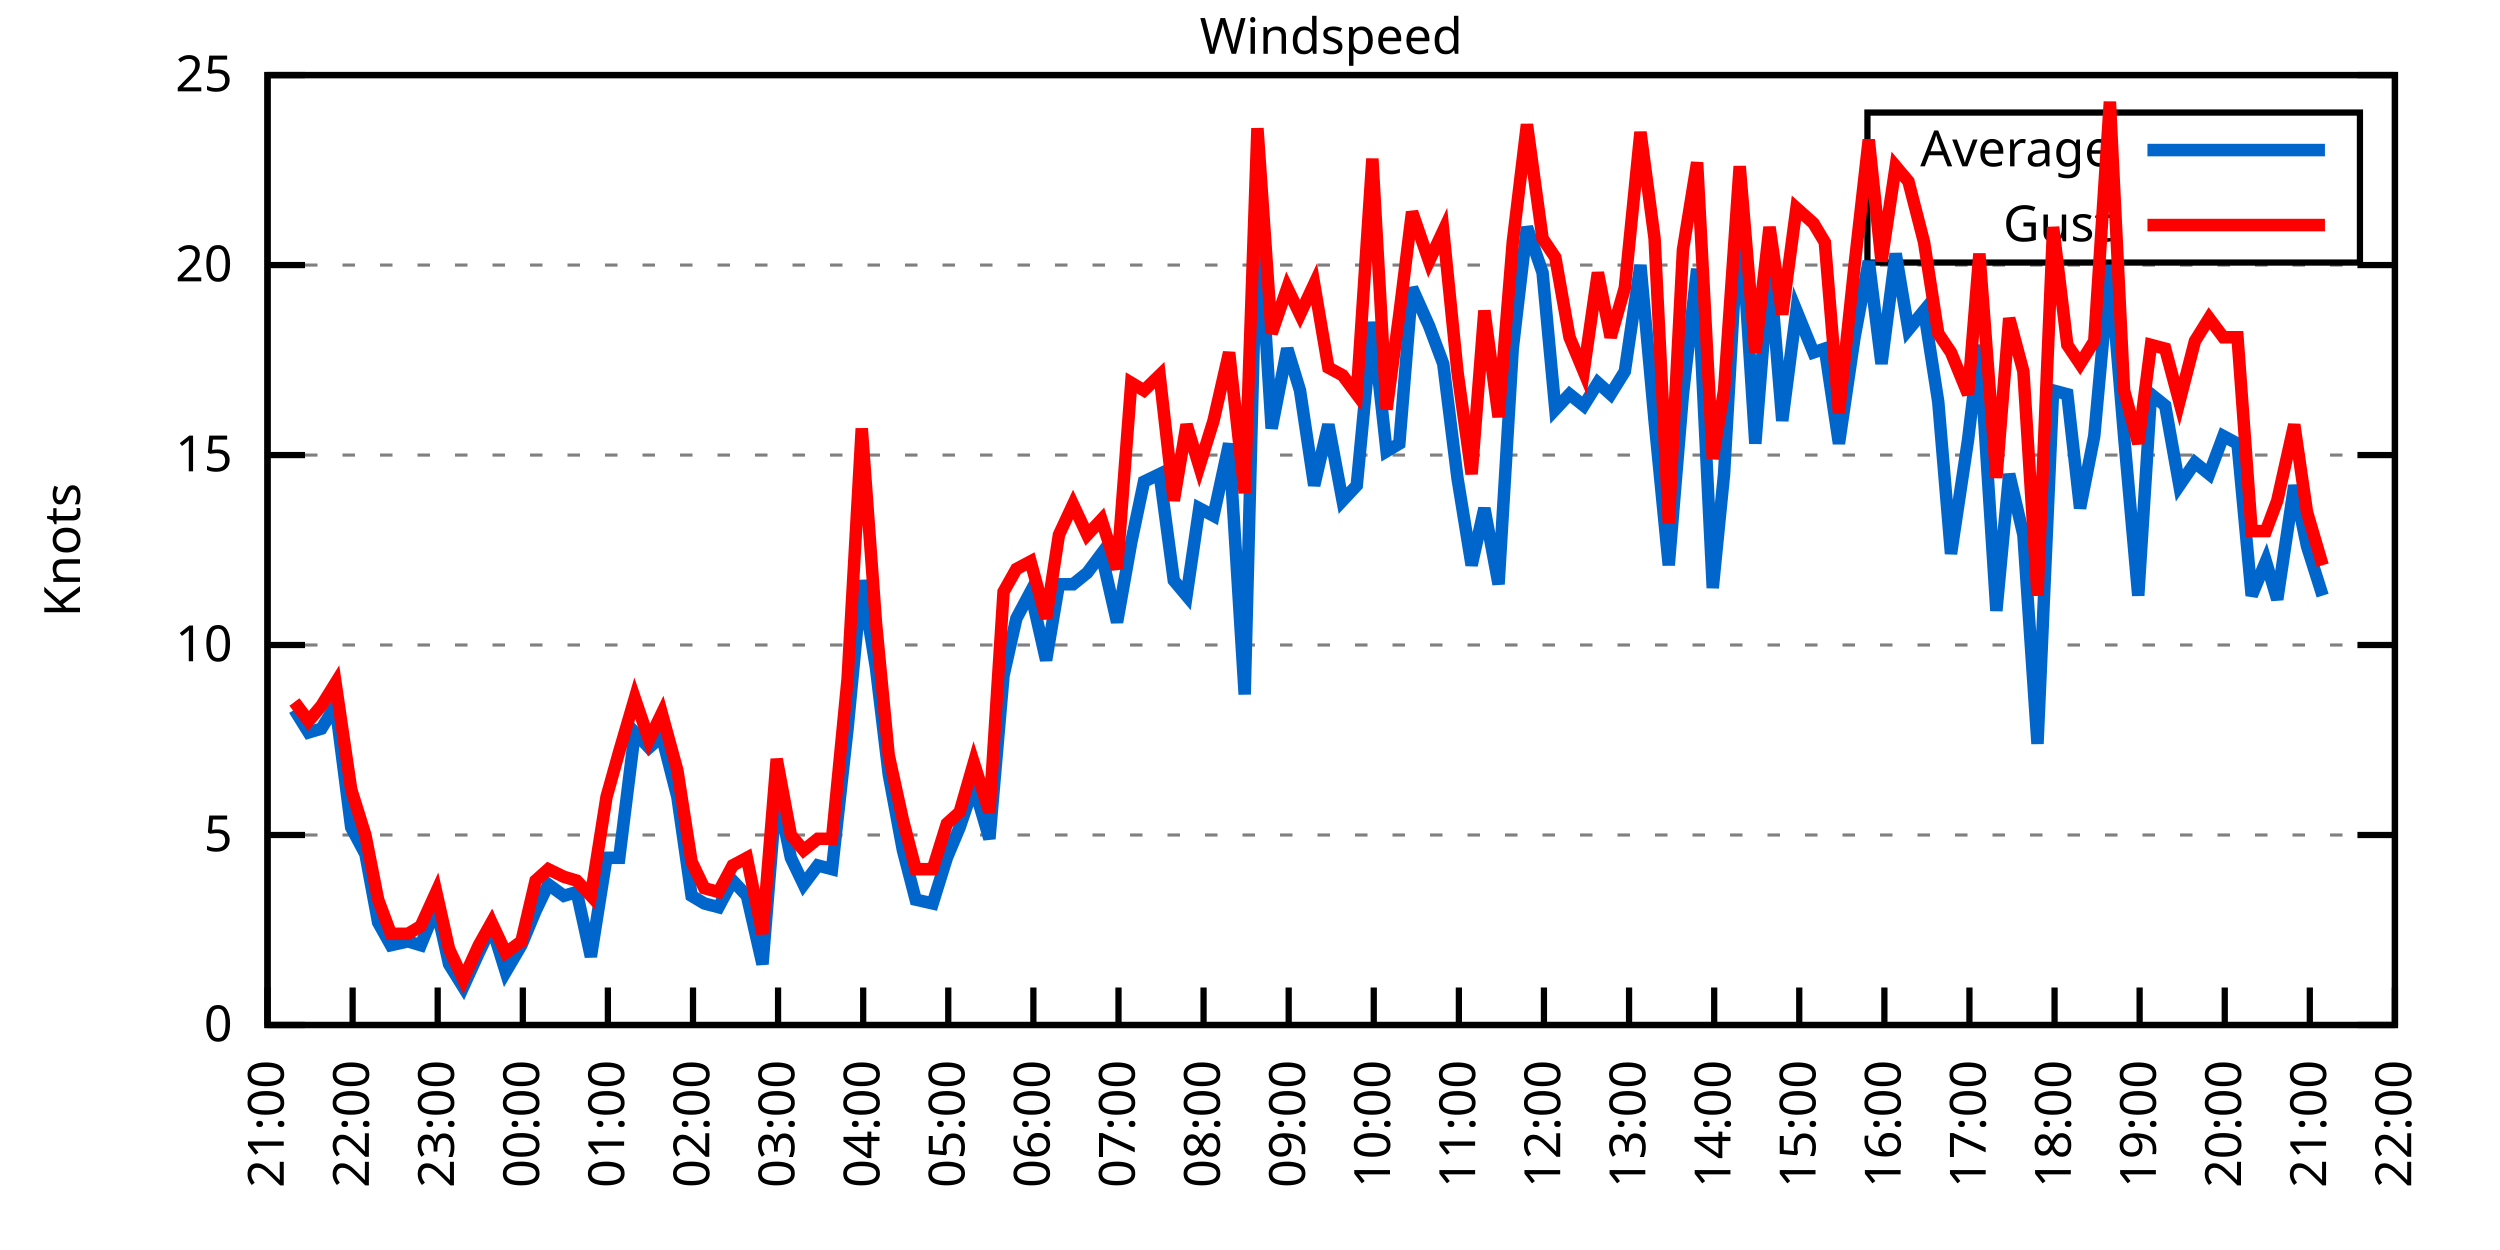
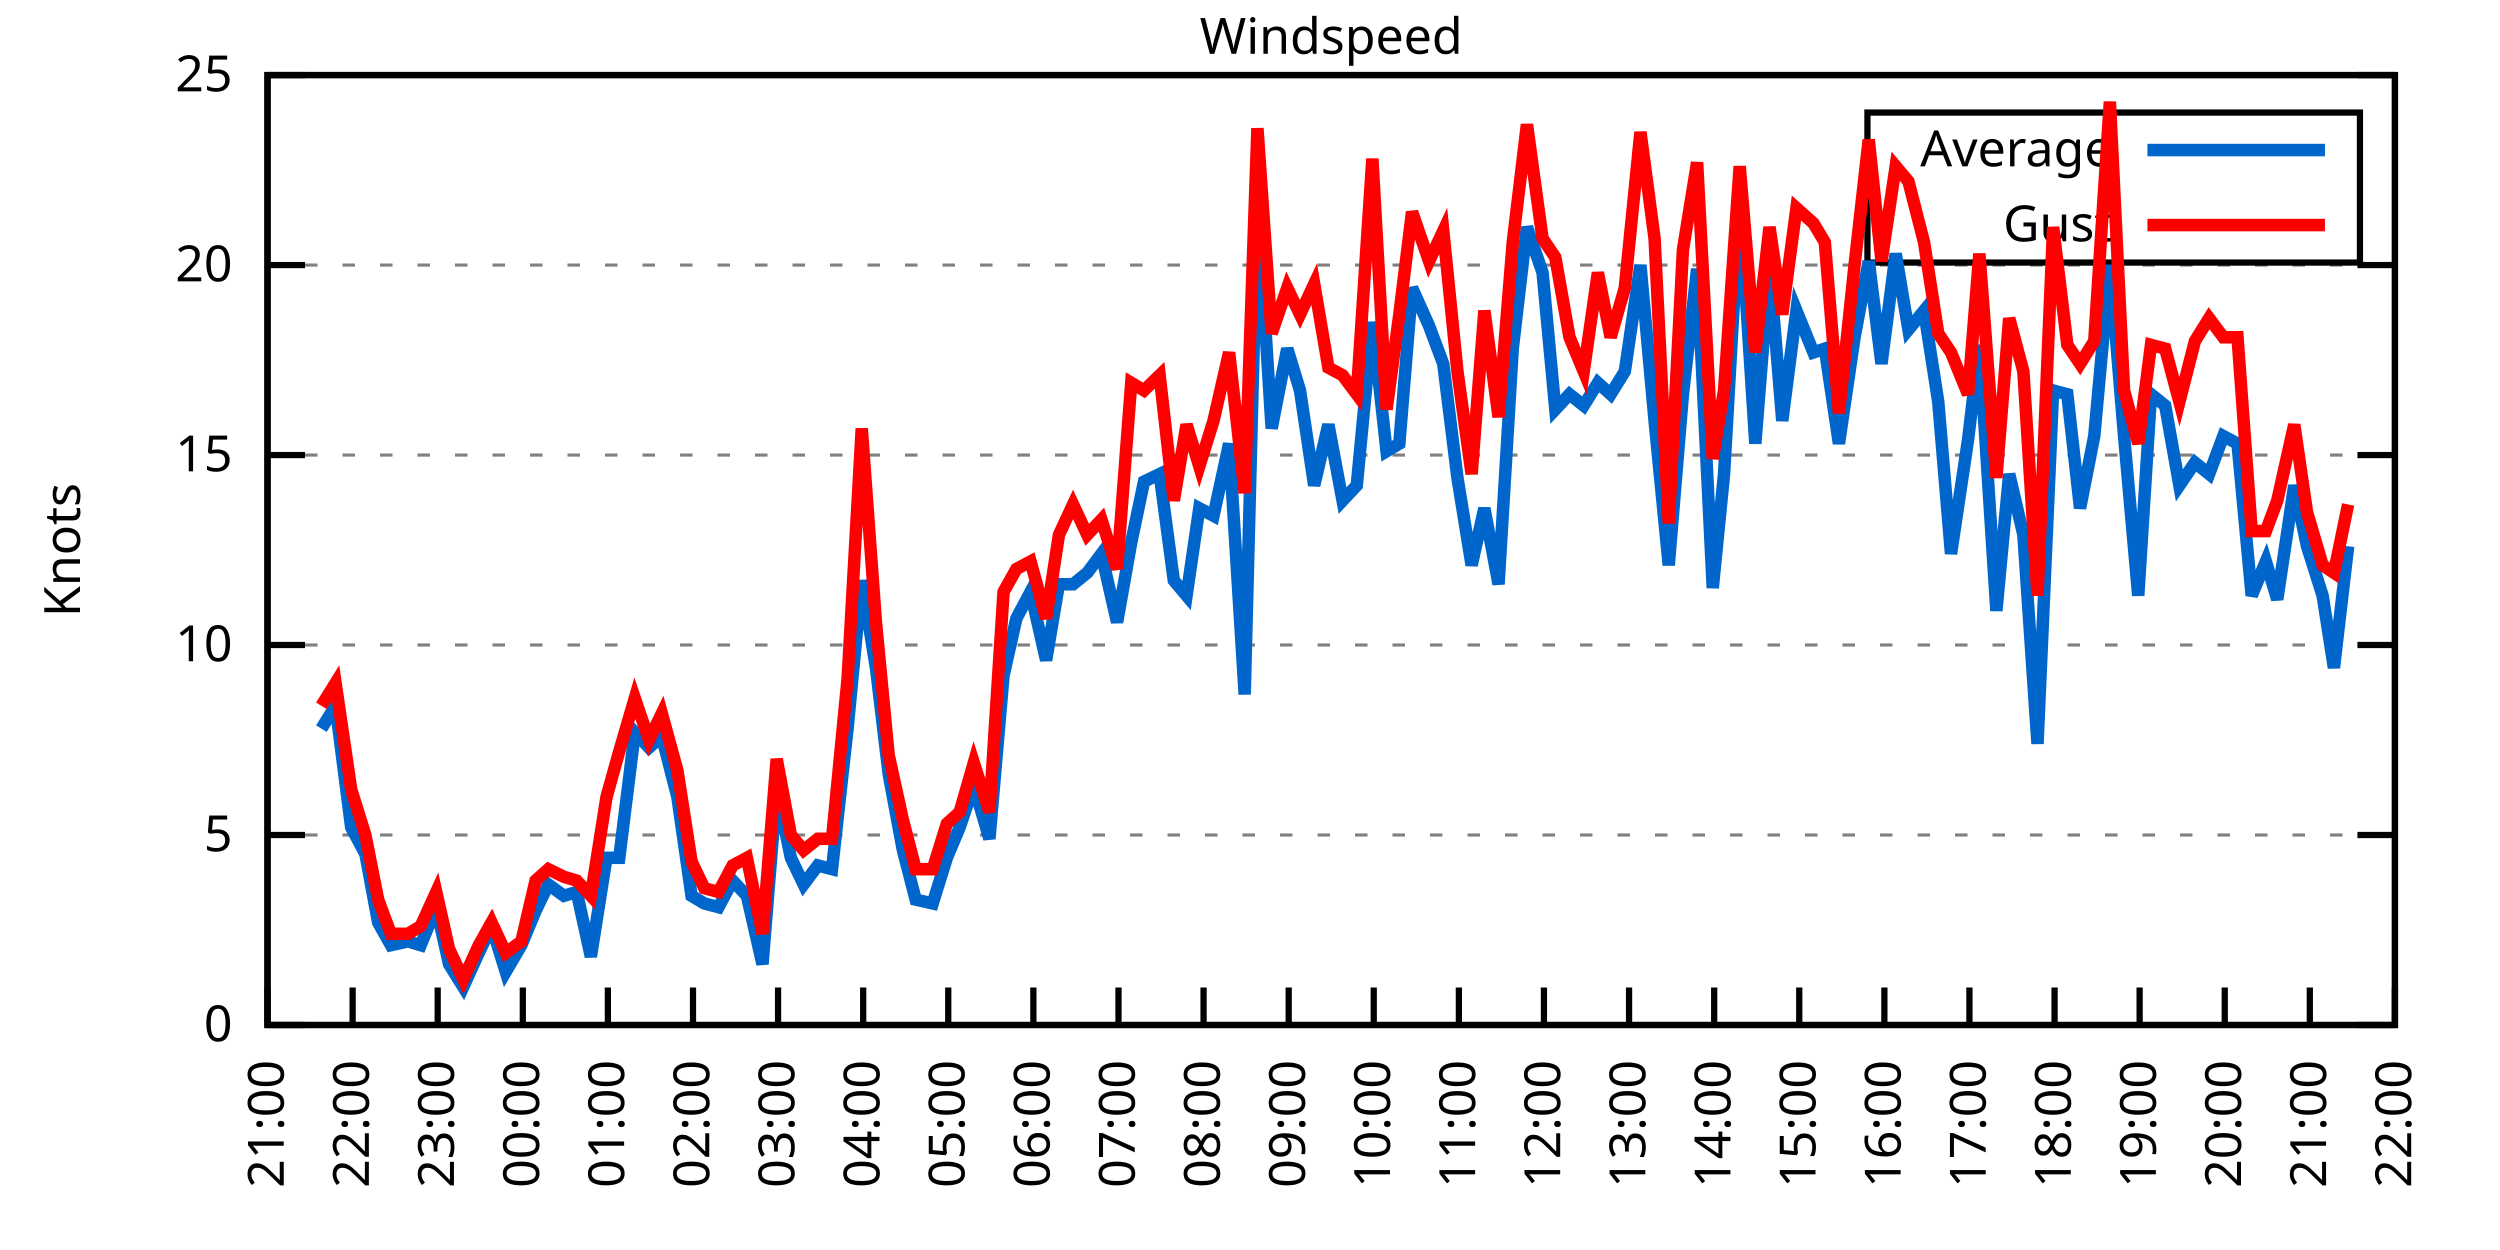
<svg xmlns="http://www.w3.org/2000/svg" xmlns:xlink="http://www.w3.org/1999/xlink" width="400" height="200" viewBox="0 0 400 200">
  <g id="gnuplot_canvas">
    <rect x="0" y="0" width="400" height="200" fill="none" />
    <defs>
      <circle id="gpDot" r="0.5" stroke-width="0.5" stroke="currentColor" />
      <path id="gpPt0" stroke-width="0.333" stroke="currentColor" d="M-1,0 h2 M0,-1 v2" />
      <path id="gpPt1" stroke-width="0.333" stroke="currentColor" d="M-1,-1 L1,1 M1,-1 L-1,1" />
      <path id="gpPt2" stroke-width="0.333" stroke="currentColor" d="M-1,0 L1,0 M0,-1 L0,1 M-1,-1 L1,1 M-1,1 L1,-1" />
      <rect id="gpPt3" stroke-width="0.333" stroke="currentColor" x="-1" y="-1" width="2" height="2" />
      <rect id="gpPt4" stroke-width="0.333" stroke="currentColor" fill="currentColor" x="-1" y="-1" width="2" height="2" />
      <circle id="gpPt5" stroke-width="0.333" stroke="currentColor" cx="0" cy="0" r="1" />
      <use xlink:href="#gpPt5" id="gpPt6" fill="currentColor" stroke="none" />
      <path id="gpPt7" stroke-width="0.333" stroke="currentColor" d="M0,-1.33 L-1.33,0.67 L1.33,0.67 z" />
      <use xlink:href="#gpPt7" id="gpPt8" fill="currentColor" stroke="none" />
      <use xlink:href="#gpPt7" id="gpPt9" stroke="currentColor" transform="rotate(180)" />
      <use xlink:href="#gpPt9" id="gpPt10" fill="currentColor" stroke="none" />
      <use xlink:href="#gpPt3" id="gpPt11" stroke="currentColor" transform="rotate(45)" />
      <use xlink:href="#gpPt11" id="gpPt12" fill="currentColor" stroke="none" />
      <path id="gpPt13" stroke-width="0.333" stroke="currentColor" d="M0,1.330 L1.265,0.411 L0.782,-1.067 L-0.782,-1.076 L-1.265,0.411 z" />
      <use xlink:href="#gpPt13" id="gpPt14" fill="currentColor" stroke="none" />
      <filter id="textbox" filterUnits="objectBoundingBox" x="0" y="0" height="1" width="1">
        <feFlood flood-color="white" flood-opacity="1" result="bgnd" />
        <feComposite in="SourceGraphic" in2="bgnd" operator="atop" />
      </filter>
      <filter id="greybox" filterUnits="objectBoundingBox" x="0" y="0" height="1" width="1">
        <feFlood flood-color="lightgrey" flood-opacity="1" result="grey" />
        <feComposite in="SourceGraphic" in2="grey" operator="atop" />
      </filter>
    </defs>
    <g fill="none" color="white" stroke="currentColor" stroke-width="1.00" stroke-linecap="butt" stroke-linejoin="miter">
</g>
    <g fill="none" color="black" stroke="currentColor" stroke-width="1.00" stroke-linecap="butt" stroke-linejoin="miter">
      <g stroke="none" shape-rendering="crispEdges">
        <polygon fill="rgb(255, 255, 255)" points="42.80,164.00 383.18,164.00 383.18,12.02 42.80,12.02 " />
      </g>
    </g>
    <g fill="none" color="black" stroke="currentColor" stroke-width="1.00" stroke-linecap="butt" stroke-linejoin="miter">
</g>
    <g fill="none" color="black" stroke="black" stroke-width="0.50" stroke-linecap="butt" stroke-linejoin="miter">
</g>
    <g fill="none" color="gray" stroke="currentColor" stroke-width="0.50" stroke-linecap="butt" stroke-linejoin="miter">
      <path stroke="gray" stroke-dasharray="2,4" class="gridline" d="M42.80,164.00 L383.19,164.00  " />
    </g>
    <g fill="none" color="gray" stroke="gray" stroke-width="1.00" stroke-linecap="butt" stroke-linejoin="miter">
</g>
    <g fill="none" color="black" stroke="currentColor" stroke-width="1.00" stroke-linecap="butt" stroke-linejoin="miter">
      <path stroke="black" d="M42.80,164.00 L48.80,164.00 M383.19,164.00 L377.19,164.00  " />
      <g transform="translate(37.20,166.60)" stroke="none" fill="black" font-family="Sans" font-size="8.00" text-anchor="end">
        <text>
          <tspan font-family="Sans"> 0</tspan>
        </text>
      </g>
    </g>
    <g fill="none" color="black" stroke="currentColor" stroke-width="1.00" stroke-linecap="butt" stroke-linejoin="miter">
</g>
    <g fill="none" color="black" stroke="black" stroke-width="0.50" stroke-linecap="butt" stroke-linejoin="miter">
</g>
    <g fill="none" color="gray" stroke="currentColor" stroke-width="0.50" stroke-linecap="butt" stroke-linejoin="miter">
      <path stroke="gray" stroke-dasharray="2,4" class="gridline" d="M42.80,133.60 L383.19,133.60  " />
    </g>
    <g fill="none" color="gray" stroke="gray" stroke-width="1.00" stroke-linecap="butt" stroke-linejoin="miter">
</g>
    <g fill="none" color="black" stroke="currentColor" stroke-width="1.00" stroke-linecap="butt" stroke-linejoin="miter">
      <path stroke="black" d="M42.80,133.60 L48.80,133.60 M383.19,133.60 L377.19,133.60  " />
      <g transform="translate(37.20,136.20)" stroke="none" fill="black" font-family="Sans" font-size="8.00" text-anchor="end">
        <text>
          <tspan font-family="Sans"> 5</tspan>
        </text>
      </g>
    </g>
    <g fill="none" color="black" stroke="currentColor" stroke-width="1.00" stroke-linecap="butt" stroke-linejoin="miter">
</g>
    <g fill="none" color="black" stroke="black" stroke-width="0.50" stroke-linecap="butt" stroke-linejoin="miter">
</g>
    <g fill="none" color="gray" stroke="currentColor" stroke-width="0.50" stroke-linecap="butt" stroke-linejoin="miter">
      <path stroke="gray" stroke-dasharray="2,4" class="gridline" d="M42.80,103.20 L383.19,103.20  " />
    </g>
    <g fill="none" color="gray" stroke="gray" stroke-width="1.00" stroke-linecap="butt" stroke-linejoin="miter">
</g>
    <g fill="none" color="black" stroke="currentColor" stroke-width="1.00" stroke-linecap="butt" stroke-linejoin="miter">
      <path stroke="black" d="M42.80,103.20 L48.80,103.20 M383.19,103.20 L377.19,103.20  " />
      <g transform="translate(37.20,105.80)" stroke="none" fill="black" font-family="Sans" font-size="8.00" text-anchor="end">
        <text>
          <tspan font-family="Sans"> 10</tspan>
        </text>
      </g>
    </g>
    <g fill="none" color="black" stroke="currentColor" stroke-width="1.00" stroke-linecap="butt" stroke-linejoin="miter">
</g>
    <g fill="none" color="black" stroke="black" stroke-width="0.50" stroke-linecap="butt" stroke-linejoin="miter">
</g>
    <g fill="none" color="gray" stroke="currentColor" stroke-width="0.50" stroke-linecap="butt" stroke-linejoin="miter">
      <path stroke="gray" stroke-dasharray="2,4" class="gridline" d="M42.80,72.81 L383.19,72.81  " />
    </g>
    <g fill="none" color="gray" stroke="gray" stroke-width="1.00" stroke-linecap="butt" stroke-linejoin="miter">
</g>
    <g fill="none" color="black" stroke="currentColor" stroke-width="1.00" stroke-linecap="butt" stroke-linejoin="miter">
      <path stroke="black" d="M42.80,72.81 L48.80,72.81 M383.19,72.81 L377.19,72.81  " />
      <g transform="translate(37.20,75.41)" stroke="none" fill="black" font-family="Sans" font-size="8.00" text-anchor="end">
        <text>
          <tspan font-family="Sans"> 15</tspan>
        </text>
      </g>
    </g>
    <g fill="none" color="black" stroke="currentColor" stroke-width="1.00" stroke-linecap="butt" stroke-linejoin="miter">
</g>
    <g fill="none" color="black" stroke="black" stroke-width="0.50" stroke-linecap="butt" stroke-linejoin="miter">
</g>
    <g fill="none" color="gray" stroke="currentColor" stroke-width="0.50" stroke-linecap="butt" stroke-linejoin="miter">
      <path stroke="gray" stroke-dasharray="2,4" class="gridline" d="M42.80,42.41 L383.19,42.41  " />
    </g>
    <g fill="none" color="gray" stroke="gray" stroke-width="1.00" stroke-linecap="butt" stroke-linejoin="miter">
</g>
    <g fill="none" color="black" stroke="currentColor" stroke-width="1.00" stroke-linecap="butt" stroke-linejoin="miter">
      <path stroke="black" d="M42.80,42.41 L48.80,42.41 M383.19,42.41 L377.19,42.41  " />
      <g transform="translate(37.20,45.01)" stroke="none" fill="black" font-family="Sans" font-size="8.00" text-anchor="end">
        <text>
          <tspan font-family="Sans"> 20</tspan>
        </text>
      </g>
    </g>
    <g fill="none" color="black" stroke="currentColor" stroke-width="1.00" stroke-linecap="butt" stroke-linejoin="miter">
</g>
    <g fill="none" color="black" stroke="black" stroke-width="0.50" stroke-linecap="butt" stroke-linejoin="miter">
</g>
    <g fill="none" color="gray" stroke="currentColor" stroke-width="0.50" stroke-linecap="butt" stroke-linejoin="miter">
      <path stroke="gray" stroke-dasharray="2,4" class="gridline" d="M42.80,12.01 L383.19,12.01  " />
    </g>
    <g fill="none" color="gray" stroke="gray" stroke-width="1.00" stroke-linecap="butt" stroke-linejoin="miter">
</g>
    <g fill="none" color="black" stroke="currentColor" stroke-width="1.00" stroke-linecap="butt" stroke-linejoin="miter">
      <path stroke="black" d="M42.80,12.01 L48.80,12.01 M383.19,12.01 L377.19,12.01  " />
      <g transform="translate(37.20,14.61)" stroke="none" fill="black" font-family="Sans" font-size="8.00" text-anchor="end">
        <text>
          <tspan font-family="Sans"> 25</tspan>
        </text>
      </g>
    </g>
    <g fill="none" color="black" stroke="currentColor" stroke-width="1.00" stroke-linecap="butt" stroke-linejoin="miter">
      <path stroke="black" d="M42.80,164.00 L42.80,158.00  " />
      <g transform="translate(45.40,169.60) rotate(270.00)" stroke="none" fill="black" font-family="Sans" font-size="8.00" text-anchor="end">
        <text>
          <tspan font-family="Sans">21:00</tspan>
        </text>
      </g>
    </g>
    <g fill="none" color="black" stroke="currentColor" stroke-width="1.00" stroke-linecap="butt" stroke-linejoin="miter">
      <path stroke="black" d="M56.42,164.00 L56.42,158.00  " />
      <g transform="translate(59.02,169.60) rotate(270.00)" stroke="none" fill="black" font-family="Sans" font-size="8.00" text-anchor="end">
        <text>
          <tspan font-family="Sans">22:00</tspan>
        </text>
      </g>
    </g>
    <g fill="none" color="black" stroke="currentColor" stroke-width="1.00" stroke-linecap="butt" stroke-linejoin="miter">
      <path stroke="black" d="M70.03,164.00 L70.03,158.00  " />
      <g transform="translate(72.63,169.60) rotate(270.00)" stroke="none" fill="black" font-family="Sans" font-size="8.00" text-anchor="end">
        <text>
          <tspan font-family="Sans">23:00</tspan>
        </text>
      </g>
    </g>
    <g fill="none" color="black" stroke="currentColor" stroke-width="1.00" stroke-linecap="butt" stroke-linejoin="miter">
      <path stroke="black" d="M83.65,164.00 L83.65,158.00  " />
      <g transform="translate(86.25,169.60) rotate(270.00)" stroke="none" fill="black" font-family="Sans" font-size="8.00" text-anchor="end">
        <text>
          <tspan font-family="Sans">00:00</tspan>
        </text>
      </g>
    </g>
    <g fill="none" color="black" stroke="currentColor" stroke-width="1.00" stroke-linecap="butt" stroke-linejoin="miter">
      <path stroke="black" d="M97.26,164.00 L97.26,158.00  " />
      <g transform="translate(99.86,169.60) rotate(270.00)" stroke="none" fill="black" font-family="Sans" font-size="8.00" text-anchor="end">
        <text>
          <tspan font-family="Sans">01:00</tspan>
        </text>
      </g>
    </g>
    <g fill="none" color="black" stroke="currentColor" stroke-width="1.00" stroke-linecap="butt" stroke-linejoin="miter">
      <path stroke="black" d="M110.88,164.00 L110.88,158.00  " />
      <g transform="translate(113.48,169.60) rotate(270.00)" stroke="none" fill="black" font-family="Sans" font-size="8.00" text-anchor="end">
        <text>
          <tspan font-family="Sans">02:00</tspan>
        </text>
      </g>
    </g>
    <g fill="none" color="black" stroke="currentColor" stroke-width="1.00" stroke-linecap="butt" stroke-linejoin="miter">
      <path stroke="black" d="M124.49,164.00 L124.49,158.00  " />
      <g transform="translate(127.09,169.60) rotate(270.00)" stroke="none" fill="black" font-family="Sans" font-size="8.00" text-anchor="end">
        <text>
          <tspan font-family="Sans">03:00</tspan>
        </text>
      </g>
    </g>
    <g fill="none" color="black" stroke="currentColor" stroke-width="1.00" stroke-linecap="butt" stroke-linejoin="miter">
      <path stroke="black" d="M138.11,164.00 L138.11,158.00  " />
      <g transform="translate(140.71,169.60) rotate(270.00)" stroke="none" fill="black" font-family="Sans" font-size="8.00" text-anchor="end">
        <text>
          <tspan font-family="Sans">04:00</tspan>
        </text>
      </g>
    </g>
    <g fill="none" color="black" stroke="currentColor" stroke-width="1.00" stroke-linecap="butt" stroke-linejoin="miter">
      <path stroke="black" d="M151.72,164.00 L151.72,158.00  " />
      <g transform="translate(154.32,169.60) rotate(270.00)" stroke="none" fill="black" font-family="Sans" font-size="8.00" text-anchor="end">
        <text>
          <tspan font-family="Sans">05:00</tspan>
        </text>
      </g>
    </g>
    <g fill="none" color="black" stroke="currentColor" stroke-width="1.00" stroke-linecap="butt" stroke-linejoin="miter">
      <path stroke="black" d="M165.34,164.00 L165.34,158.00  " />
      <g transform="translate(167.94,169.60) rotate(270.00)" stroke="none" fill="black" font-family="Sans" font-size="8.00" text-anchor="end">
        <text>
          <tspan font-family="Sans">06:00</tspan>
        </text>
      </g>
    </g>
    <g fill="none" color="black" stroke="currentColor" stroke-width="1.00" stroke-linecap="butt" stroke-linejoin="miter">
      <path stroke="black" d="M178.96,164.00 L178.96,158.00  " />
      <g transform="translate(181.56,169.60) rotate(270.00)" stroke="none" fill="black" font-family="Sans" font-size="8.00" text-anchor="end">
        <text>
          <tspan font-family="Sans">07:00</tspan>
        </text>
      </g>
    </g>
    <g fill="none" color="black" stroke="currentColor" stroke-width="1.00" stroke-linecap="butt" stroke-linejoin="miter">
      <path stroke="black" d="M192.57,164.00 L192.57,158.00  " />
      <g transform="translate(195.17,169.60) rotate(270.00)" stroke="none" fill="black" font-family="Sans" font-size="8.00" text-anchor="end">
        <text>
          <tspan font-family="Sans">08:00</tspan>
        </text>
      </g>
    </g>
    <g fill="none" color="black" stroke="currentColor" stroke-width="1.00" stroke-linecap="butt" stroke-linejoin="miter">
      <path stroke="black" d="M206.19,164.00 L206.19,158.00  " />
      <g transform="translate(208.79,169.60) rotate(270.00)" stroke="none" fill="black" font-family="Sans" font-size="8.00" text-anchor="end">
        <text>
          <tspan font-family="Sans">09:00</tspan>
        </text>
      </g>
    </g>
    <g fill="none" color="black" stroke="currentColor" stroke-width="1.00" stroke-linecap="butt" stroke-linejoin="miter">
      <path stroke="black" d="M219.80,164.00 L219.80,158.00  " />
      <g transform="translate(222.40,169.60) rotate(270.00)" stroke="none" fill="black" font-family="Sans" font-size="8.00" text-anchor="end">
        <text>
          <tspan font-family="Sans">10:00</tspan>
        </text>
      </g>
    </g>
    <g fill="none" color="black" stroke="currentColor" stroke-width="1.00" stroke-linecap="butt" stroke-linejoin="miter">
      <path stroke="black" d="M233.42,164.00 L233.42,158.00  " />
      <g transform="translate(236.02,169.60) rotate(270.00)" stroke="none" fill="black" font-family="Sans" font-size="8.00" text-anchor="end">
        <text>
          <tspan font-family="Sans">11:00</tspan>
        </text>
      </g>
    </g>
    <g fill="none" color="black" stroke="currentColor" stroke-width="1.00" stroke-linecap="butt" stroke-linejoin="miter">
      <path stroke="black" d="M247.03,164.00 L247.03,158.00  " />
      <g transform="translate(249.63,169.60) rotate(270.00)" stroke="none" fill="black" font-family="Sans" font-size="8.00" text-anchor="end">
        <text>
          <tspan font-family="Sans">12:00</tspan>
        </text>
      </g>
    </g>
    <g fill="none" color="black" stroke="currentColor" stroke-width="1.00" stroke-linecap="butt" stroke-linejoin="miter">
      <path stroke="black" d="M260.65,164.00 L260.65,158.00  " />
      <g transform="translate(263.25,169.60) rotate(270.00)" stroke="none" fill="black" font-family="Sans" font-size="8.00" text-anchor="end">
        <text>
          <tspan font-family="Sans">13:00</tspan>
        </text>
      </g>
    </g>
    <g fill="none" color="black" stroke="currentColor" stroke-width="1.00" stroke-linecap="butt" stroke-linejoin="miter">
      <path stroke="black" d="M274.27,164.00 L274.27,158.00  " />
      <g transform="translate(276.87,169.60) rotate(270.00)" stroke="none" fill="black" font-family="Sans" font-size="8.00" text-anchor="end">
        <text>
          <tspan font-family="Sans">14:00</tspan>
        </text>
      </g>
    </g>
    <g fill="none" color="black" stroke="currentColor" stroke-width="1.00" stroke-linecap="butt" stroke-linejoin="miter">
      <path stroke="black" d="M287.88,164.00 L287.88,158.00  " />
      <g transform="translate(290.48,169.60) rotate(270.00)" stroke="none" fill="black" font-family="Sans" font-size="8.00" text-anchor="end">
        <text>
          <tspan font-family="Sans">15:00</tspan>
        </text>
      </g>
    </g>
    <g fill="none" color="black" stroke="currentColor" stroke-width="1.00" stroke-linecap="butt" stroke-linejoin="miter">
      <path stroke="black" d="M301.50,164.00 L301.50,158.00  " />
      <g transform="translate(304.10,169.60) rotate(270.00)" stroke="none" fill="black" font-family="Sans" font-size="8.00" text-anchor="end">
        <text>
          <tspan font-family="Sans">16:00</tspan>
        </text>
      </g>
    </g>
    <g fill="none" color="black" stroke="currentColor" stroke-width="1.00" stroke-linecap="butt" stroke-linejoin="miter">
      <path stroke="black" d="M315.11,164.00 L315.11,158.00  " />
      <g transform="translate(317.71,169.60) rotate(270.00)" stroke="none" fill="black" font-family="Sans" font-size="8.00" text-anchor="end">
        <text>
          <tspan font-family="Sans">17:00</tspan>
        </text>
      </g>
    </g>
    <g fill="none" color="black" stroke="currentColor" stroke-width="1.00" stroke-linecap="butt" stroke-linejoin="miter">
      <path stroke="black" d="M328.73,164.00 L328.73,158.00  " />
      <g transform="translate(331.33,169.60) rotate(270.00)" stroke="none" fill="black" font-family="Sans" font-size="8.00" text-anchor="end">
        <text>
          <tspan font-family="Sans">18:00</tspan>
        </text>
      </g>
    </g>
    <g fill="none" color="black" stroke="currentColor" stroke-width="1.00" stroke-linecap="butt" stroke-linejoin="miter">
      <path stroke="black" d="M342.34,164.00 L342.34,158.00  " />
      <g transform="translate(344.94,169.60) rotate(270.00)" stroke="none" fill="black" font-family="Sans" font-size="8.00" text-anchor="end">
        <text>
          <tspan font-family="Sans">19:00</tspan>
        </text>
      </g>
    </g>
    <g fill="none" color="black" stroke="currentColor" stroke-width="1.00" stroke-linecap="butt" stroke-linejoin="miter">
      <path stroke="black" d="M355.96,164.00 L355.96,158.00  " />
      <g transform="translate(358.56,169.60) rotate(270.00)" stroke="none" fill="black" font-family="Sans" font-size="8.00" text-anchor="end">
        <text>
          <tspan font-family="Sans">20:00</tspan>
        </text>
      </g>
    </g>
    <g fill="none" color="black" stroke="currentColor" stroke-width="1.00" stroke-linecap="butt" stroke-linejoin="miter">
      <path stroke="black" d="M369.57,164.00 L369.57,158.00  " />
      <g transform="translate(372.17,169.60) rotate(270.00)" stroke="none" fill="black" font-family="Sans" font-size="8.00" text-anchor="end">
        <text>
          <tspan font-family="Sans">21:00</tspan>
        </text>
      </g>
    </g>
    <g fill="none" color="black" stroke="currentColor" stroke-width="1.00" stroke-linecap="butt" stroke-linejoin="miter">
      <path stroke="black" d="M383.19,164.00 L383.19,158.00  " />
      <g transform="translate(385.79,169.60) rotate(270.00)" stroke="none" fill="black" font-family="Sans" font-size="8.00" text-anchor="end">
        <text>
          <tspan font-family="Sans">22:00</tspan>
        </text>
      </g>
    </g>
    <g fill="none" color="black" stroke="currentColor" stroke-width="1.00" stroke-linecap="butt" stroke-linejoin="miter">
</g>
    <g fill="none" color="black" stroke="currentColor" stroke-width="1.00" stroke-linecap="butt" stroke-linejoin="miter">
      <path stroke="black" d="M42.80,12.01 L42.80,164.00 L383.19,164.00 L383.19,12.01 L42.80,12.01 Z  " />
    </g>
    <g fill="none" color="black" stroke="currentColor" stroke-width="1.00" stroke-linecap="butt" stroke-linejoin="miter">
</g>
    <g fill="none" color="black" stroke="currentColor" stroke-width="1.00" stroke-linecap="butt" stroke-linejoin="miter">
      <path stroke="black" d="M298.79,42.01 L298.79,18.01 L377.59,18.01 L377.59,42.01 L298.79,42.01 Z  " />
    </g>
    <g id="Windspeed_plot_1">
      <g fill="none" color="white" stroke="black" stroke-width="2.00" stroke-linecap="butt" stroke-linejoin="miter">
</g>
      <g fill="none" color="black" stroke="currentColor" stroke-width="2.00" stroke-linecap="butt" stroke-linejoin="miter">
        <g transform="translate(337.99,26.61)" stroke="none" fill="black" font-family="Sans" font-size="8.00" text-anchor="end">
          <text>
            <tspan font-family="Sans">Average</tspan>
          </text>
        </g>
      </g>
      <g fill="none" color="black" stroke="currentColor" stroke-width="2.00" stroke-linecap="butt" stroke-linejoin="miter">
-         <path stroke="rgb(  0, 102, 204)" d="M343.59,24.01 L371.99,24.01 M47.11,113.54 L49.38,117.19 L51.42,116.58 L53.69,112.93 L56.19,132.39 L58.46,136.64   L60.50,147.59 L62.54,151.23 L65.27,150.62 L67.31,151.23 L69.80,145.15 L71.85,154.27 L74.12,157.92 L76.61,152.45   L78.65,148.19 L80.92,155.49 L83.42,151.23 L85.69,145.76 L87.73,141.51 L90.23,143.33 L92.27,142.72 L94.54,153.06   L97.04,137.25 L99.08,137.25 L101.57,117.19 L103.84,119.62 L105.89,117.80 L108.38,127.52 L110.65,143.33 L112.69,144.55   L114.96,145.15 L117.23,140.90 L119.50,143.33 L122.00,154.27 L124.27,126.31 L126.54,137.25 L128.58,141.51 L130.85,138.47   L133.12,139.07 L135.61,116.58 L137.88,92.87 L140.15,106.85 L142.19,123.87 L144.46,136.03 L146.51,143.94 L149.23,144.55   L151.50,137.25 L153.54,132.39 L155.81,125.70 L158.31,134.21 L160.57,108.07 L162.62,98.95 L164.89,94.69 L167.38,105.64   L169.43,93.48 L171.69,93.48 L173.96,91.65 L176.23,88.61 L178.73,99.56 L181.00,86.79 L183.04,77.06 L185.54,75.85   L187.81,92.87 L189.85,95.30 L191.89,81.32 L194.16,82.53 L196.66,70.98 L199.15,111.11 L201.19,32.07 L203.46,68.55   L205.96,55.78 L208.00,62.47 L210.27,77.67 L212.54,67.94 L214.81,80.10 L217.08,77.67 L219.58,51.53 L221.85,72.20   L223.89,70.98 L225.93,46.06 L228.65,52.14 L230.92,58.21 L233.19,76.45 L235.46,90.44 L237.50,81.32 L239.77,93.48   L242.04,55.78 L244.31,36.33 L246.81,43.62 L248.85,65.51 L251.12,63.08 L253.39,64.90 L255.66,61.25 L257.70,63.08   L259.97,59.43 L262.47,42.41 L264.73,67.33 L267.00,90.44 L269.27,63.08 L271.54,43.02 L274.04,94.08 L275.85,75.85   L278.35,32.07 L280.85,70.98 L283.12,42.41 L285.16,67.33 L287.43,49.70 L290.15,56.39 L291.97,55.78 L294.23,70.98   L296.73,53.96 L299.00,41.80 L301.04,58.21 L303.31,40.58 L305.35,52.74 L307.85,49.70 L310.12,64.29 L312.16,88.61   L314.89,70.37 L316.70,55.18 L319.42,97.73 L321.47,75.85 L323.74,85.57 L326.00,119.01 L328.50,62.47 L330.77,63.08   L332.81,81.32 L335.08,69.77 L337.58,42.41 L339.85,69.77 L342.12,95.30 L344.16,63.08 L346.43,64.90 L348.70,77.67   L351.19,74.02 L353.46,75.85 L355.73,69.77 L358.00,70.98 L360.27,95.30 L362.54,89.83 L364.36,95.91 L367.08,77.67   L369.12,87.40 L371.62,95.30  " />
+         <path stroke="rgb(  0, 102, 204)" d="M343.59,24.01 L371.99,24.01 M51.42,116.58 L53.69,112.93 L56.19,132.39 L58.46,136.64 L60.50,147.59 L62.54,151.23   L65.27,150.62 L67.31,151.23 L69.80,145.15 L71.85,154.27 L74.12,157.92 L76.61,152.45 L78.65,148.19 L80.92,155.49   L83.42,151.23 L85.69,145.76 L87.73,141.51 L90.23,143.33 L92.27,142.72 L94.54,153.06 L97.04,137.25 L99.08,137.25   L101.57,117.19 L103.84,119.62 L105.89,117.80 L108.38,127.52 L110.65,143.33 L112.69,144.55 L114.96,145.15 L117.23,140.90   L119.50,143.33 L122.00,154.27 L124.27,126.31 L126.54,137.25 L128.58,141.51 L130.85,138.47 L133.12,139.07 L135.61,116.58   L137.88,92.87 L140.15,106.85 L142.19,123.87 L144.46,136.03 L146.51,143.94 L149.23,144.55 L151.50,137.25 L153.54,132.39   L155.81,125.70 L158.31,134.21 L160.57,108.07 L162.62,98.95 L164.89,94.69 L167.38,105.64 L169.43,93.48 L171.69,93.48   L173.96,91.65 L176.23,88.61 L178.73,99.56 L181.00,86.79 L183.04,77.06 L185.54,75.85 L187.81,92.87 L189.85,95.30   L191.89,81.32 L194.16,82.53 L196.66,70.98 L199.15,111.11 L201.19,32.07 L203.46,68.55 L205.96,55.78 L208.00,62.47   L210.27,77.67 L212.54,67.94 L214.81,80.10 L217.08,77.67 L219.58,51.53 L221.85,72.20 L223.89,70.98 L225.93,46.06   L228.65,52.14 L230.92,58.21 L233.19,76.45 L235.46,90.44 L237.50,81.32 L239.77,93.48 L242.04,55.78 L244.31,36.33   L246.81,43.62 L248.85,65.51 L251.12,63.08 L253.39,64.90 L255.66,61.25 L257.70,63.08 L259.97,59.43 L262.47,42.41   L264.73,67.33 L267.00,90.44 L269.27,63.08 L271.54,43.02 L274.04,94.08 L275.85,75.85 L278.35,32.07 L280.85,70.98   L283.12,42.41 L285.16,67.33 L287.43,49.70 L290.15,56.39 L291.97,55.78 L294.23,70.98 L296.73,53.96 L299.00,41.80   L301.04,58.21 L303.31,40.58 L305.35,52.74 L307.85,49.70 L310.12,64.29 L312.16,88.61 L314.89,70.37 L316.70,55.18   L319.42,97.73 L321.47,75.85 L323.74,85.57 L326.00,119.01 L328.50,62.47 L330.77,63.08 L332.81,81.32 L335.08,69.77   L337.58,42.41 L339.85,69.77 L342.12,95.30 L344.16,63.08 L346.43,64.90 L348.70,77.67 L351.19,74.02 L353.46,75.85   L355.73,69.77 L358.00,70.98 L360.27,95.30 L362.54,89.83 L364.36,95.91 L367.08,77.67 L369.12,87.40 L371.62,95.30   L373.43,106.85 L375.70,87.40  " />
      </g>
    </g>
    <g id="Windspeed_plot_2">
      <g fill="none" color="black" stroke="currentColor" stroke-width="2.00" stroke-linecap="butt" stroke-linejoin="miter">
        <g transform="translate(337.99,38.61)" stroke="none" fill="black" font-family="Sans" font-size="8.00" text-anchor="end">
          <text>
            <tspan font-family="Sans">Gust</tspan>
          </text>
        </g>
      </g>
      <g fill="none" color="black" stroke="currentColor" stroke-width="2.00" stroke-linecap="butt" stroke-linejoin="miter">
-         <path stroke="rgb(255,   0,   0)" d="M343.59,36.01 L371.99,36.01 M47.11,112.32 L49.38,115.36 L51.42,112.93 L53.69,109.28 L56.19,126.31 L58.46,133.60   L60.50,143.94 L62.54,149.41 L65.27,149.41 L67.31,148.19 L69.80,142.72 L71.85,151.84 L74.12,156.70 L76.61,151.23   L78.65,147.59 L80.92,152.45 L83.42,150.62 L85.69,140.90 L87.73,139.07 L90.23,140.29 L92.27,140.90 L94.54,143.33   L97.04,127.52 L99.08,120.23 L101.57,111.72 L103.84,118.40 L105.89,114.15 L108.38,123.27 L110.65,137.86 L112.69,142.11   L114.96,142.72 L117.23,138.47 L119.50,137.25 L122.00,149.41 L124.27,121.44 L126.54,133.60 L128.58,136.03 L130.85,134.21   L133.12,134.21 L135.61,108.68 L137.88,68.55 L140.15,99.56 L142.19,120.83 L144.46,131.17 L146.51,139.07 L149.23,139.07   L151.50,131.78 L153.54,129.95 L155.81,122.05 L158.31,129.95 L160.57,94.69 L162.62,91.04 L164.89,89.83 L167.38,98.95   L169.43,85.57 L171.69,80.71 L173.96,85.57 L176.23,83.14 L178.73,91.04 L181.00,61.25 L183.04,62.47 L185.54,60.04   L187.81,80.10 L189.85,67.94 L191.89,74.63 L194.16,67.33 L196.66,56.39 L199.15,78.89 L201.19,20.52 L203.46,53.35   L205.96,46.06 L208.00,50.31 L210.27,45.45 L212.54,58.82 L214.81,60.04 L217.08,63.08 L219.58,25.39 L221.85,65.51   L223.89,50.31 L225.93,33.90 L228.65,41.80 L230.92,36.94 L233.19,59.43 L235.46,75.85 L237.50,49.70 L239.77,66.73   L242.04,38.76 L244.31,19.91 L246.81,38.15 L248.85,41.19 L251.12,53.96 L253.39,59.43 L255.66,43.62 L257.70,53.96   L259.97,46.06 L262.47,21.13 L264.73,38.15 L267.00,83.75 L269.27,39.98 L271.54,25.99 L274.04,73.41 L275.85,62.47   L278.35,26.60 L280.85,56.39 L283.12,36.33 L285.16,50.31 L287.43,33.29 L290.15,35.72 L291.97,38.76 L294.23,66.12   L296.73,42.41 L299.00,22.35 L301.04,41.80 L303.31,26.60 L305.35,29.03 L307.85,38.76 L310.12,53.35 L312.16,56.39   L314.89,63.08 L316.70,40.58 L319.42,76.45 L321.47,50.92 L323.74,59.43 L326.00,95.30 L328.50,36.33 L330.77,55.18   L332.81,58.21 L335.08,54.57 L337.58,16.27 L339.85,62.47 L342.12,70.98 L344.16,55.18 L346.43,55.78 L348.70,64.29   L351.19,54.57 L353.46,50.92 L355.73,53.96 L358.00,53.96 L360.27,84.97 L362.54,84.97 L364.36,80.10 L367.08,67.94   L369.12,81.93 L371.62,90.44  " />
+         <path stroke="rgb(255,   0,   0)" d="M343.59,36.01 L371.99,36.01 M51.42,112.93 L53.69,109.28 L56.19,126.31 L58.46,133.60 L60.50,143.94 L62.54,149.41   L65.27,149.41 L67.31,148.19 L69.80,142.72 L71.85,151.84 L74.12,156.70 L76.61,151.23 L78.65,147.59 L80.92,152.45   L83.42,150.62 L85.69,140.90 L87.73,139.07 L90.23,140.29 L92.27,140.90 L94.54,143.33 L97.04,127.52 L99.08,120.23   L101.57,111.72 L103.84,118.40 L105.89,114.15 L108.38,123.27 L110.65,137.86 L112.69,142.11 L114.96,142.72 L117.23,138.47   L119.50,137.25 L122.00,149.41 L124.27,121.44 L126.54,133.60 L128.58,136.03 L130.85,134.21 L133.12,134.21 L135.61,108.68   L137.88,68.55 L140.15,99.56 L142.19,120.83 L144.46,131.17 L146.51,139.07 L149.23,139.07 L151.50,131.78 L153.54,129.95   L155.81,122.05 L158.31,129.95 L160.57,94.69 L162.62,91.04 L164.89,89.83 L167.38,98.95 L169.43,85.57 L171.69,80.71   L173.96,85.57 L176.23,83.14 L178.73,91.04 L181.00,61.25 L183.04,62.47 L185.54,60.04 L187.81,80.10 L189.85,67.94   L191.89,74.63 L194.16,67.33 L196.66,56.39 L199.15,78.89 L201.19,20.52 L203.46,53.35 L205.96,46.06 L208.00,50.31   L210.27,45.45 L212.54,58.82 L214.81,60.04 L217.08,63.08 L219.58,25.39 L221.85,65.51 L223.89,50.31 L225.93,33.90   L228.65,41.80 L230.92,36.94 L233.19,59.43 L235.46,75.85 L237.50,49.70 L239.77,66.73 L242.04,38.76 L244.31,19.91   L246.81,38.15 L248.85,41.19 L251.12,53.96 L253.39,59.43 L255.66,43.62 L257.70,53.96 L259.97,46.06 L262.47,21.13   L264.73,38.15 L267.00,83.75 L269.27,39.98 L271.54,25.99 L274.04,73.41 L275.85,62.47 L278.35,26.60 L280.85,56.39   L283.12,36.33 L285.16,50.31 L287.43,33.29 L290.15,35.72 L291.97,38.76 L294.23,66.12 L296.73,42.41 L299.00,22.35   L301.04,41.80 L303.31,26.60 L305.35,29.03 L307.85,38.76 L310.12,53.35 L312.16,56.39 L314.89,63.08 L316.70,40.58   L319.42,76.45 L321.47,50.92 L323.74,59.43 L326.00,95.30 L328.50,36.33 L330.77,55.18 L332.81,58.21 L335.08,54.57   L337.58,16.27 L339.85,62.47 L342.12,70.98 L344.16,55.18 L346.43,55.78 L348.70,64.29 L351.19,54.57 L353.46,50.92   L355.73,53.96 L358.00,53.96 L360.27,84.97 L362.54,84.97 L364.36,80.10 L367.08,67.94 L369.12,81.93 L371.62,90.44   L373.43,91.65 L375.70,80.71  " />
      </g>
    </g>
    <g fill="none" color="black" stroke="currentColor" stroke-width="2.00" stroke-linecap="butt" stroke-linejoin="miter">
</g>
    <g fill="none" color="black" stroke="black" stroke-width="1.00" stroke-linecap="butt" stroke-linejoin="miter">
</g>
    <g fill="none" color="black" stroke="currentColor" stroke-width="1.00" stroke-linecap="butt" stroke-linejoin="miter">
      <path stroke="black" d="M42.80,12.01 L42.80,164.00 L383.19,164.00 L383.19,12.01 L42.80,12.01 Z  " />
      <g transform="translate(12.80,88.01) rotate(270.00)" stroke="none" fill="black" font-family="Sans" font-size="8.00" text-anchor="middle">
        <text>
          <tspan font-family="Sans">Knots</tspan>
        </text>
      </g>
    </g>
    <g fill="none" color="black" stroke="currentColor" stroke-width="1.00" stroke-linecap="butt" stroke-linejoin="miter">
</g>
    <g fill="none" color="black" stroke="currentColor" stroke-width="1.00" stroke-linecap="butt" stroke-linejoin="miter">
      <g transform="translate(212.99,8.61)" stroke="none" fill="black" font-family="Sans" font-size="8.00" text-anchor="middle">
        <text>
          <tspan font-family="Sans">Windspeed</tspan>
        </text>
      </g>
    </g>
    <g fill="none" color="black" stroke="currentColor" stroke-width="1.00" stroke-linecap="butt" stroke-linejoin="miter">
</g>
  </g>
</svg>
